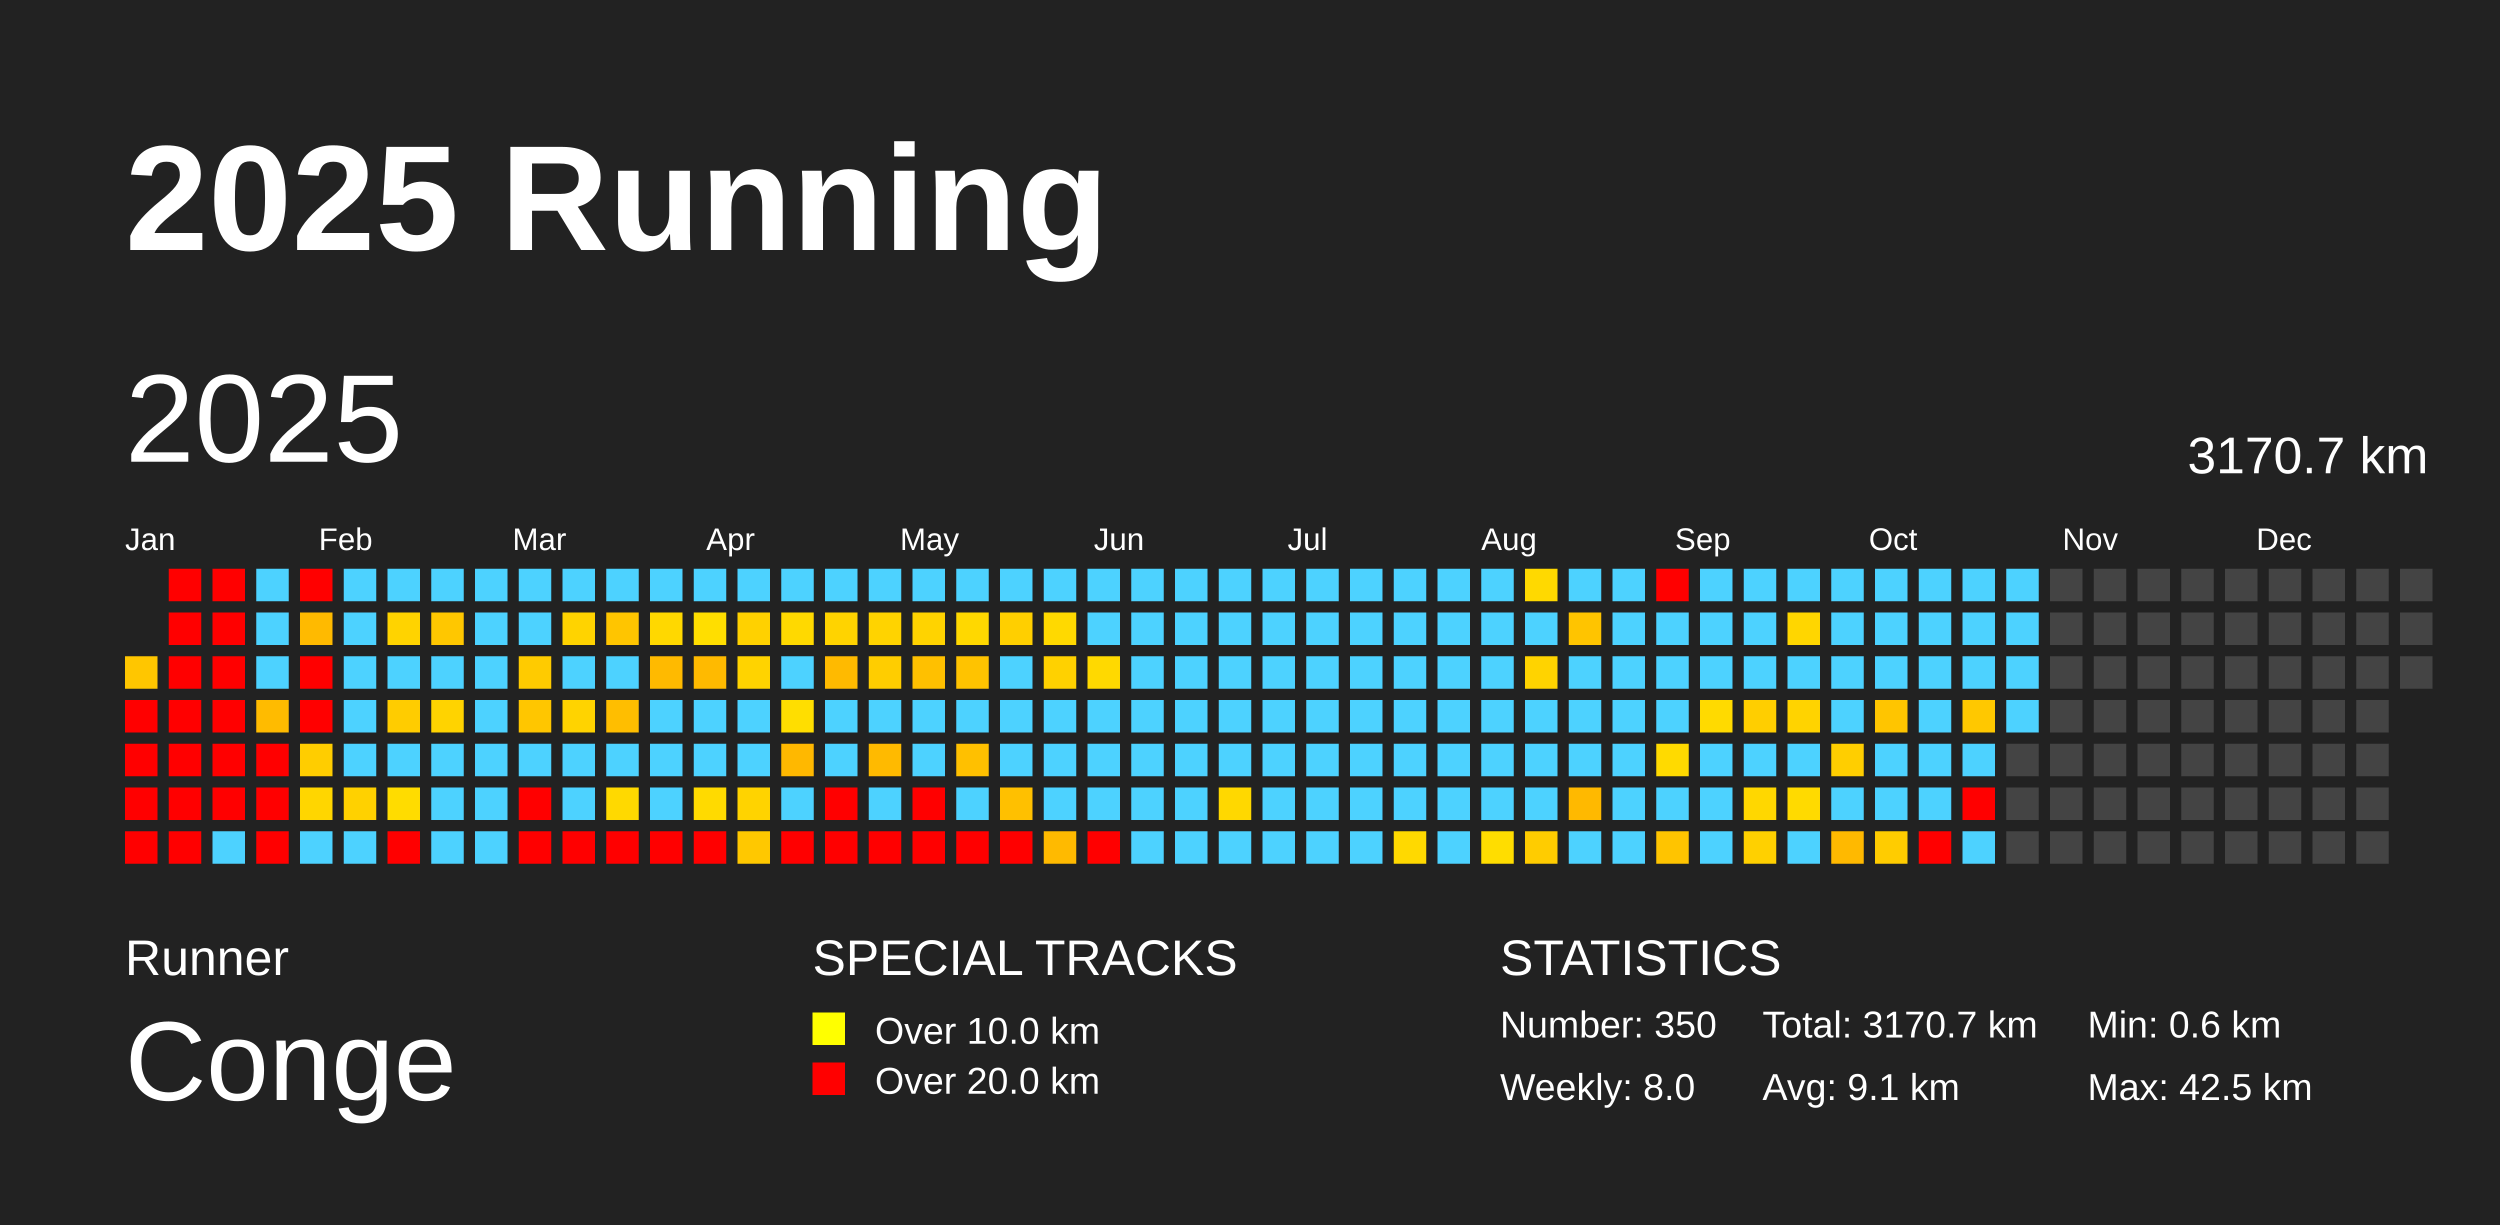
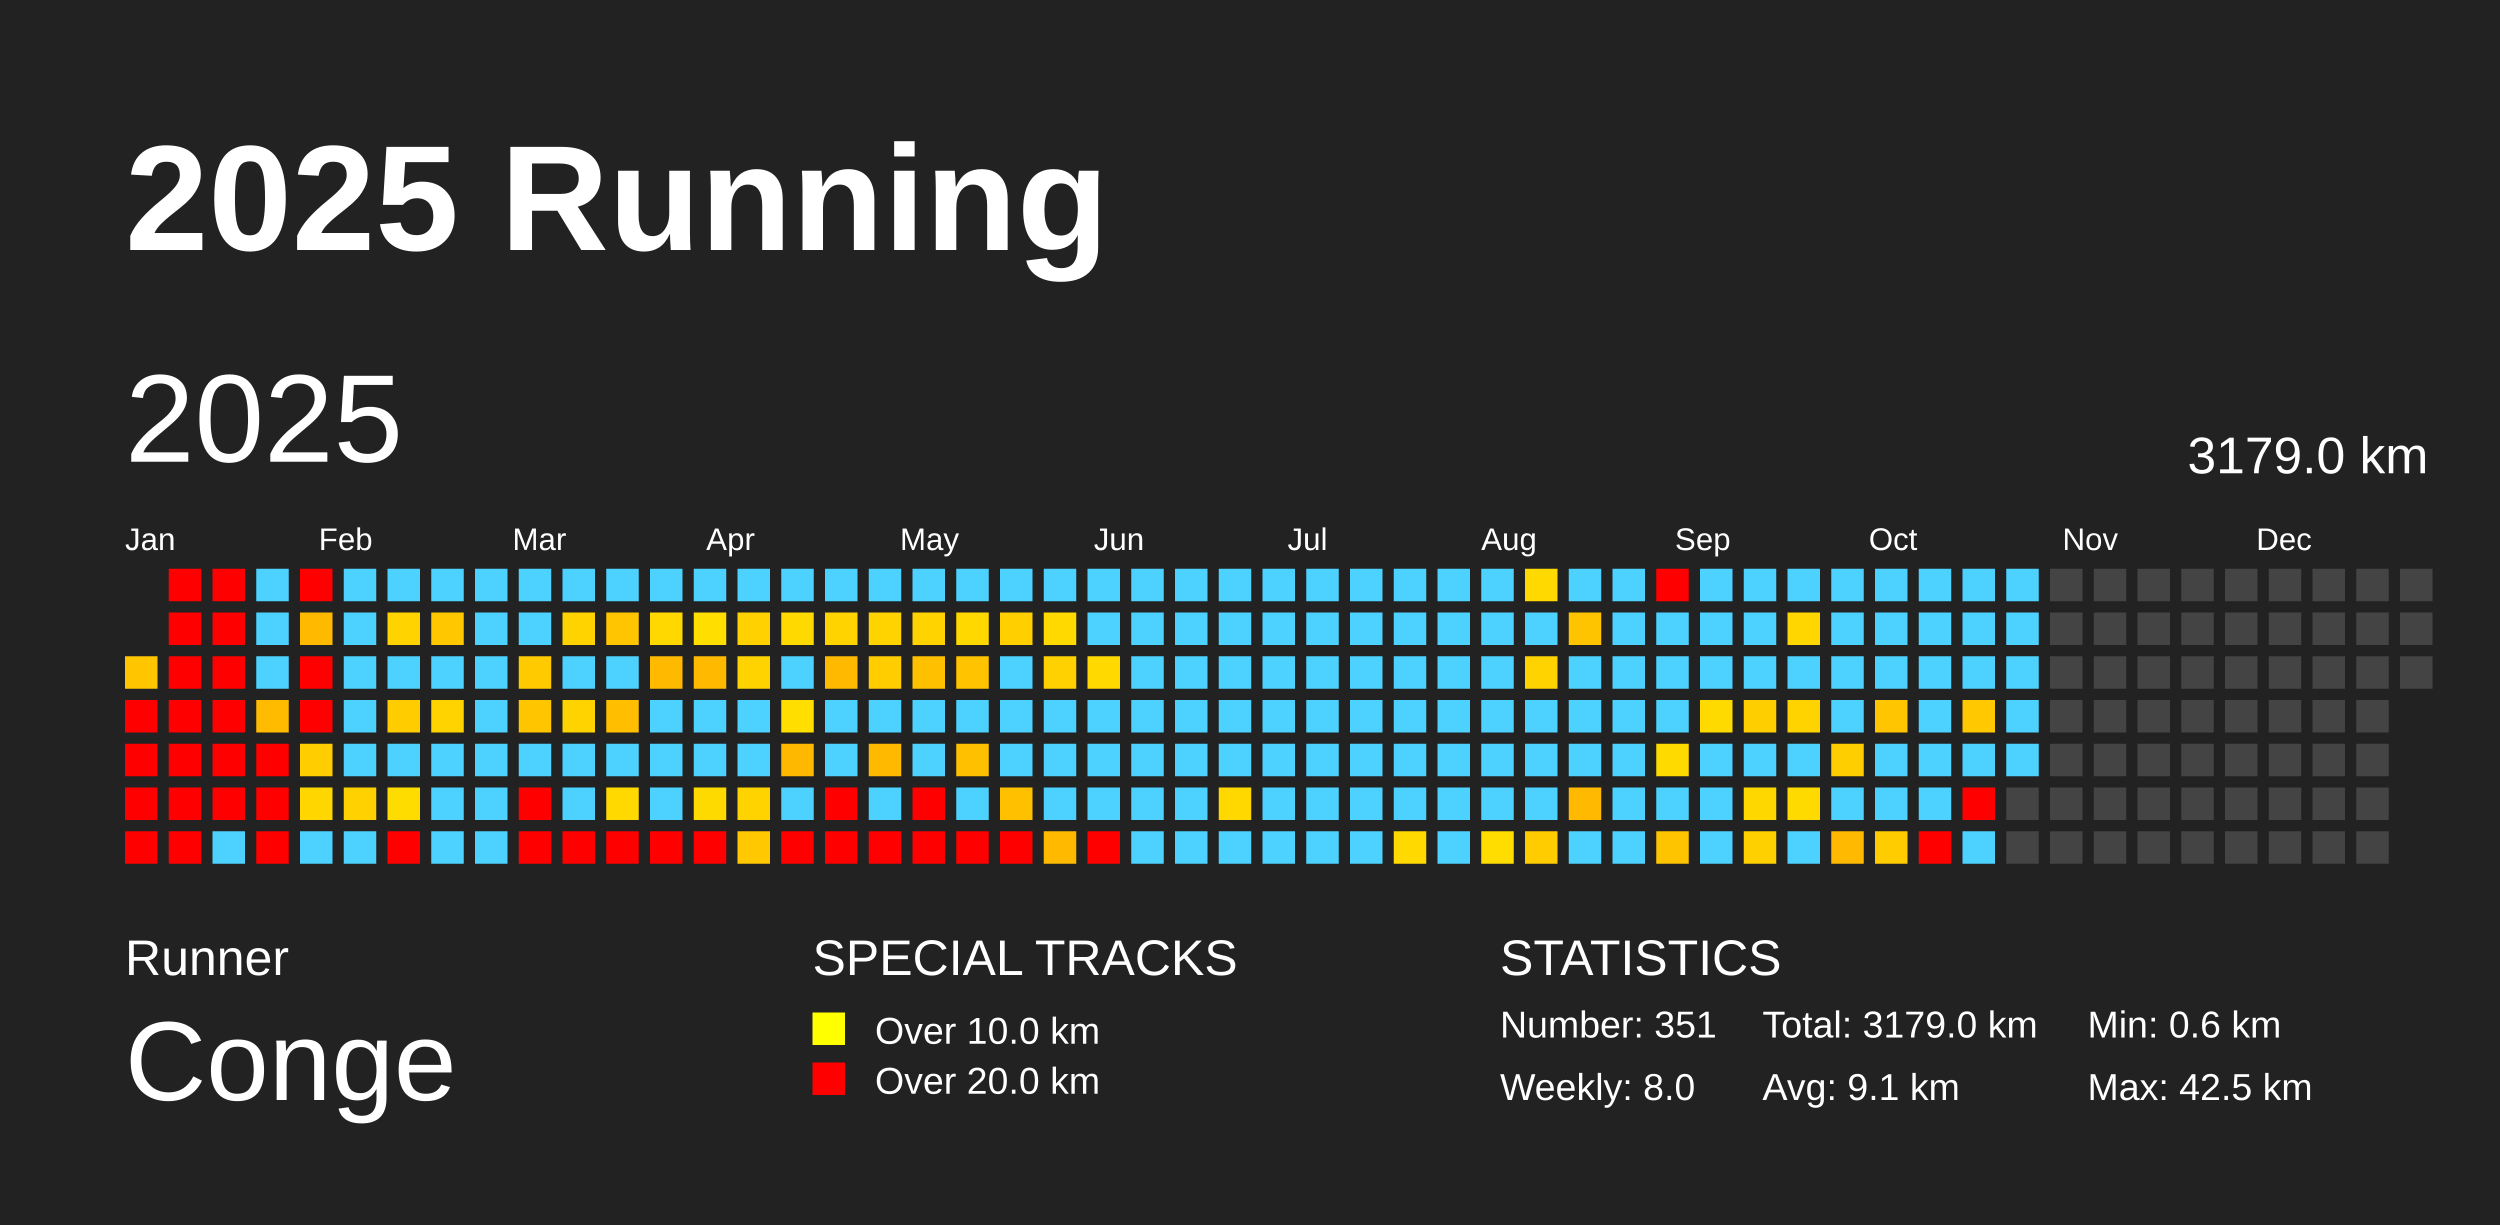
<svg xmlns="http://www.w3.org/2000/svg" baseProfile="full" height="98mm" version="1.1" viewBox="0,0,200,98" width="200mm">
  <defs />
  <rect fill="#222222" height="98" width="200" x="0" y="0" />
  <text fill="#FFFFFF" style="font-size:12px; font-family:Arial; font-weight:bold;" x="10" y="20">2025 Running</text>
  <text fill="#FFFFFF" style="font-size:4px; font-family:Arial" x="10" y="78">Runner</text>
  <text fill="#FFFFFF" style="font-size:9px; font-family:Arial" x="10" y="88">Conge</text>
  <text fill="#FFFFFF" style="font-size:4px; font-family:Arial" x="65" y="78">SPECIAL TRACKS</text>
  <rect fill="yellow" height="2.6" width="2.6" x="65" y="81" />
  <text fill="#FFFFFF" style="font-size:3px; font-family:Arial" x="70" y="83.5">Over 10.0 km</text>
  <rect fill="red" height="2.6" width="2.6" x="65" y="85" />
  <text fill="#FFFFFF" style="font-size:3px; font-family:Arial" x="70" y="87.5">Over 20.0 km</text>
  <text fill="#FFFFFF" style="font-size:4px; font-family:Arial" x="120" y="78">STATISTICS</text>
-   <text fill="#FFFFFF" style="font-size:3px; font-family:Arial" x="120" y="83">Number: 350</text>
+   <text fill="#FFFFFF" style="font-size:3px; font-family:Arial" x="120" y="83">Number: 351</text>
  <text fill="#FFFFFF" style="font-size:3px; font-family:Arial" x="120" y="88">Weekly: 8.0</text>
-   <text fill="#FFFFFF" style="font-size:3px; font-family:Arial" x="141" y="83">Total: 3170.7 km</text>
+   <text fill="#FFFFFF" style="font-size:3px; font-family:Arial" x="141" y="83">Total: 3179.0 km</text>
  <text fill="#FFFFFF" style="font-size:3px; font-family:Arial" x="141" y="88">Avg: 9.1 km</text>
  <text fill="#FFFFFF" style="font-size:3px; font-family:Arial" x="167" y="83">Min: 0.6 km</text>
  <text fill="#FFFFFF" style="font-size:3px; font-family:Arial" x="167" y="88">Max: 42.5 km</text>
  <text dominant-baseline="hanging" fill="#FFFFFF" style="font-size:10.0px; font-family:Arial;" x="10" y="30">2025</text>
-   <text dominant-baseline="hanging" fill="#FFFFFF" style="font-size:4.125px; font-family:Arial;" x="175" y="35">3170.7 km</text>
+   <text dominant-baseline="hanging" fill="#FFFFFF" style="font-size:4.125px; font-family:Arial;" x="175" y="35">3179.0 km</text>
  <text fill="#FFFFFF" style="font-size:2.5px; font-family:Arial" x="10.0" y="44">Jan</text>
  <text fill="#FFFFFF" style="font-size:2.5px; font-family:Arial" x="25.5" y="44">Feb</text>
  <text fill="#FFFFFF" style="font-size:2.5px; font-family:Arial" x="41.0" y="44">Mar</text>
  <text fill="#FFFFFF" style="font-size:2.5px; font-family:Arial" x="56.5" y="44">Apr</text>
  <text fill="#FFFFFF" style="font-size:2.5px; font-family:Arial" x="72.0" y="44">May</text>
  <text fill="#FFFFFF" style="font-size:2.5px; font-family:Arial" x="87.5" y="44">Jun</text>
  <text fill="#FFFFFF" style="font-size:2.5px; font-family:Arial" x="103.0" y="44">Jul</text>
  <text fill="#FFFFFF" style="font-size:2.5px; font-family:Arial" x="118.5" y="44">Aug</text>
  <text fill="#FFFFFF" style="font-size:2.5px; font-family:Arial" x="134.0" y="44">Sep</text>
  <text fill="#FFFFFF" style="font-size:2.5px; font-family:Arial" x="149.5" y="44">Oct</text>
  <text fill="#FFFFFF" style="font-size:2.5px; font-family:Arial" x="165.0" y="44">Nov</text>
  <text fill="#FFFFFF" style="font-size:2.5px; font-family:Arial" x="180.5" y="44">Dec</text>
  <rect fill="#ffc600" height="2.6" width="2.6" x="10.0" y="52.5" />
  <rect fill="red" height="2.6" width="2.6" x="10.0" y="56.0" />
  <rect fill="red" height="2.6" width="2.6" x="10.0" y="59.5" />
  <rect fill="red" height="2.6" width="2.6" x="10.0" y="63.0" />
  <rect fill="red" height="2.6" width="2.6" x="10.0" y="66.5" />
  <rect fill="red" height="2.6" width="2.6" x="13.5" y="45.5" />
  <rect fill="red" height="2.6" width="2.6" x="13.5" y="49.0" />
  <rect fill="red" height="2.6" width="2.6" x="13.5" y="52.5" />
  <rect fill="red" height="2.6" width="2.6" x="13.5" y="56.0" />
  <rect fill="red" height="2.6" width="2.6" x="13.5" y="59.5" />
  <rect fill="red" height="2.6" width="2.6" x="13.5" y="63.0" />
  <rect fill="red" height="2.6" width="2.6" x="13.5" y="66.5" />
  <rect fill="red" height="2.6" width="2.6" x="17.0" y="45.5" />
  <rect fill="red" height="2.6" width="2.6" x="17.0" y="49.0" />
  <rect fill="red" height="2.6" width="2.6" x="17.0" y="52.5" />
  <rect fill="red" height="2.6" width="2.6" x="17.0" y="56.0" />
  <rect fill="red" height="2.6" width="2.6" x="17.0" y="59.5" />
  <rect fill="red" height="2.6" width="2.6" x="17.0" y="63.0" />
  <rect fill="#4dd2ff" height="2.6" width="2.6" x="17.0" y="66.5" />
  <rect fill="#4dd2ff" height="2.6" width="2.6" x="20.5" y="45.5" />
  <rect fill="#4dd2ff" height="2.6" width="2.6" x="20.5" y="49.0" />
  <rect fill="#4dd2ff" height="2.6" width="2.6" x="20.5" y="52.5" />
  <rect fill="#ffbb00" height="2.6" width="2.6" x="20.5" y="56.0" />
  <rect fill="red" height="2.6" width="2.6" x="20.5" y="59.5" />
  <rect fill="red" height="2.6" width="2.6" x="20.5" y="63.0" />
  <rect fill="red" height="2.6" width="2.6" x="20.5" y="66.5" />
  <rect fill="red" height="2.6" width="2.6" x="24.0" y="45.5" />
  <rect fill="#ffba00" height="2.6" width="2.6" x="24.0" y="49.0" />
  <rect fill="red" height="2.6" width="2.6" x="24.0" y="52.5" />
  <rect fill="red" height="2.6" width="2.6" x="24.0" y="56.0" />
  <rect fill="#ffcd00" height="2.6" width="2.6" x="24.0" y="59.5" />
  <rect fill="#ffd600" height="2.6" width="2.6" x="24.0" y="63.0" />
  <rect fill="#4dd2ff" height="2.6" width="2.6" x="24.0" y="66.5" />
  <rect fill="#4dd2ff" height="2.6" width="2.6" x="27.5" y="45.5" />
  <rect fill="#4dd2ff" height="2.6" width="2.6" x="27.5" y="49.0" />
  <rect fill="#4dd2ff" height="2.6" width="2.6" x="27.5" y="52.5" />
  <rect fill="#4dd2ff" height="2.6" width="2.6" x="27.5" y="56.0" />
  <rect fill="#4dd2ff" height="2.6" width="2.6" x="27.5" y="59.5" />
  <rect fill="#ffd100" height="2.6" width="2.6" x="27.5" y="63.0" />
  <rect fill="#4dd2ff" height="2.6" width="2.6" x="27.5" y="66.5" />
  <rect fill="#4dd2ff" height="2.6" width="2.6" x="31.0" y="45.5" />
  <rect fill="#ffd300" height="2.6" width="2.6" x="31.0" y="49.0" />
  <rect fill="#4dd2ff" height="2.6" width="2.6" x="31.0" y="52.5" />
  <rect fill="#ffcc00" height="2.6" width="2.6" x="31.0" y="56.0" />
  <rect fill="#4dd2ff" height="2.6" width="2.6" x="31.0" y="59.5" />
  <rect fill="#ffdc00" height="2.6" width="2.6" x="31.0" y="63.0" />
  <rect fill="red" height="2.6" width="2.6" x="31.0" y="66.5" />
  <rect fill="#4dd2ff" height="2.6" width="2.6" x="34.5" y="45.5" />
  <rect fill="#ffc700" height="2.6" width="2.6" x="34.5" y="49.0" />
  <rect fill="#4dd2ff" height="2.6" width="2.6" x="34.5" y="52.5" />
  <rect fill="#ffd300" height="2.6" width="2.6" x="34.5" y="56.0" />
  <rect fill="#4dd2ff" height="2.6" width="2.6" x="34.5" y="59.5" />
  <rect fill="#4dd2ff" height="2.6" width="2.6" x="34.5" y="63.0" />
  <rect fill="#4dd2ff" height="2.6" width="2.6" x="34.5" y="66.5" />
  <rect fill="#4dd2ff" height="2.6" width="2.6" x="38.0" y="45.5" />
  <rect fill="#4dd2ff" height="2.6" width="2.6" x="38.0" y="49.0" />
  <rect fill="#4dd2ff" height="2.6" width="2.6" x="38.0" y="52.5" />
  <rect fill="#4dd2ff" height="2.6" width="2.6" x="38.0" y="56.0" />
  <rect fill="#4dd2ff" height="2.6" width="2.6" x="38.0" y="59.5" />
  <rect fill="#4dd2ff" height="2.6" width="2.6" x="38.0" y="63.0" />
  <rect fill="#4dd2ff" height="2.6" width="2.6" x="38.0" y="66.5" />
  <rect fill="#4dd2ff" height="2.6" width="2.6" x="41.5" y="45.5" />
  <rect fill="#4dd2ff" height="2.6" width="2.6" x="41.5" y="49.0" />
  <rect fill="#ffcb00" height="2.6" width="2.6" x="41.5" y="52.5" />
  <rect fill="#ffc600" height="2.6" width="2.6" x="41.5" y="56.0" />
  <rect fill="#4dd2ff" height="2.6" width="2.6" x="41.5" y="59.5" />
  <rect fill="red" height="2.6" width="2.6" x="41.5" y="63.0" />
  <rect fill="red" height="2.6" width="2.6" x="41.5" y="66.5" />
  <rect fill="#4dd2ff" height="2.6" width="2.6" x="45.0" y="45.5" />
  <rect fill="#ffd300" height="2.6" width="2.6" x="45.0" y="49.0" />
  <rect fill="#4dd2ff" height="2.6" width="2.6" x="45.0" y="52.5" />
  <rect fill="#ffd300" height="2.6" width="2.6" x="45.0" y="56.0" />
  <rect fill="#4dd2ff" height="2.6" width="2.6" x="45.0" y="59.5" />
  <rect fill="#4dd2ff" height="2.6" width="2.6" x="45.0" y="63.0" />
  <rect fill="red" height="2.6" width="2.6" x="45.0" y="66.5" />
  <rect fill="#4dd2ff" height="2.6" width="2.6" x="48.5" y="45.5" />
  <rect fill="#ffc500" height="2.6" width="2.6" x="48.5" y="49.0" />
  <rect fill="#4dd2ff" height="2.6" width="2.6" x="48.5" y="52.5" />
  <rect fill="#ffbe00" height="2.6" width="2.6" x="48.5" y="56.0" />
  <rect fill="#4dd2ff" height="2.6" width="2.6" x="48.5" y="59.5" />
  <rect fill="#ffd900" height="2.6" width="2.6" x="48.5" y="63.0" />
  <rect fill="red" height="2.6" width="2.6" x="48.5" y="66.5" />
  <rect fill="#4dd2ff" height="2.6" width="2.6" x="52.0" y="45.5" />
  <rect fill="#ffd800" height="2.6" width="2.6" x="52.0" y="49.0" />
  <rect fill="#ffba00" height="2.6" width="2.6" x="52.0" y="52.5" />
  <rect fill="#4dd2ff" height="2.6" width="2.6" x="52.0" y="56.0" />
  <rect fill="#4dd2ff" height="2.6" width="2.6" x="52.0" y="59.5" />
  <rect fill="#4dd2ff" height="2.6" width="2.6" x="52.0" y="63.0" />
  <rect fill="red" height="2.6" width="2.6" x="52.0" y="66.5" />
  <rect fill="#4dd2ff" height="2.6" width="2.6" x="55.5" y="45.5" />
  <rect fill="#ffde00" height="2.6" width="2.6" x="55.5" y="49.0" />
  <rect fill="#ffba00" height="2.6" width="2.6" x="55.5" y="52.5" />
  <rect fill="#4dd2ff" height="2.6" width="2.6" x="55.5" y="56.0" />
  <rect fill="#4dd2ff" height="2.6" width="2.6" x="55.5" y="59.5" />
  <rect fill="#ffda00" height="2.6" width="2.6" x="55.5" y="63.0" />
  <rect fill="red" height="2.6" width="2.6" x="55.5" y="66.5" />
  <rect fill="#4dd2ff" height="2.6" width="2.6" x="59.0" y="45.5" />
  <rect fill="#ffd100" height="2.6" width="2.6" x="59.0" y="49.0" />
  <rect fill="#ffd300" height="2.6" width="2.6" x="59.0" y="52.5" />
  <rect fill="#4dd2ff" height="2.6" width="2.6" x="59.0" y="56.0" />
  <rect fill="#4dd2ff" height="2.6" width="2.6" x="59.0" y="59.5" />
  <rect fill="#ffd300" height="2.6" width="2.6" x="59.0" y="63.0" />
  <rect fill="#ffc800" height="2.6" width="2.6" x="59.0" y="66.5" />
  <rect fill="#4dd2ff" height="2.6" width="2.6" x="62.5" y="45.5" />
  <rect fill="#ffd900" height="2.6" width="2.6" x="62.5" y="49.0" />
  <rect fill="#4dd2ff" height="2.6" width="2.6" x="62.5" y="52.5" />
  <rect fill="#ffde00" height="2.6" width="2.6" x="62.5" y="56.0" />
  <rect fill="#ffb800" height="2.6" width="2.6" x="62.5" y="59.5" />
  <rect fill="#4dd2ff" height="2.6" width="2.6" x="62.5" y="63.0" />
  <rect fill="red" height="2.6" width="2.6" x="62.5" y="66.5" />
  <rect fill="#4dd2ff" height="2.6" width="2.6" x="66.0" y="45.5" />
  <rect fill="#ffd300" height="2.6" width="2.6" x="66.0" y="49.0" />
  <rect fill="#ffba00" height="2.6" width="2.6" x="66.0" y="52.5" />
  <rect fill="#4dd2ff" height="2.6" width="2.6" x="66.0" y="56.0" />
  <rect fill="#4dd2ff" height="2.6" width="2.6" x="66.0" y="59.5" />
  <rect fill="red" height="2.6" width="2.6" x="66.0" y="63.0" />
  <rect fill="red" height="2.6" width="2.6" x="66.0" y="66.5" />
  <rect fill="#4dd2ff" height="2.6" width="2.6" x="69.5" y="45.5" />
  <rect fill="#ffd300" height="2.6" width="2.6" x="69.5" y="49.0" />
  <rect fill="#ffcd00" height="2.6" width="2.6" x="69.5" y="52.5" />
  <rect fill="#4dd2ff" height="2.6" width="2.6" x="69.5" y="56.0" />
  <rect fill="#ffba00" height="2.6" width="2.6" x="69.5" y="59.5" />
  <rect fill="#4dd2ff" height="2.6" width="2.6" x="69.5" y="63.0" />
  <rect fill="red" height="2.6" width="2.6" x="69.5" y="66.5" />
  <rect fill="#4dd2ff" height="2.6" width="2.6" x="73.0" y="45.5" />
  <rect fill="#ffd300" height="2.6" width="2.6" x="73.0" y="49.0" />
  <rect fill="#ffc000" height="2.6" width="2.6" x="73.0" y="52.5" />
  <rect fill="#4dd2ff" height="2.6" width="2.6" x="73.0" y="56.0" />
  <rect fill="#4dd2ff" height="2.6" width="2.6" x="73.0" y="59.5" />
  <rect fill="red" height="2.6" width="2.6" x="73.0" y="63.0" />
  <rect fill="red" height="2.6" width="2.6" x="73.0" y="66.5" />
  <rect fill="#4dd2ff" height="2.6" width="2.6" x="76.5" y="45.5" />
  <rect fill="#ffd800" height="2.6" width="2.6" x="76.5" y="49.0" />
  <rect fill="#ffc300" height="2.6" width="2.6" x="76.5" y="52.5" />
  <rect fill="#4dd2ff" height="2.6" width="2.6" x="76.5" y="56.0" />
  <rect fill="#ffc000" height="2.6" width="2.6" x="76.5" y="59.5" />
  <rect fill="#4dd2ff" height="2.6" width="2.6" x="76.5" y="63.0" />
  <rect fill="red" height="2.6" width="2.6" x="76.5" y="66.5" />
  <rect fill="#4dd2ff" height="2.6" width="2.6" x="80.0" y="45.5" />
  <rect fill="#ffcf00" height="2.6" width="2.6" x="80.0" y="49.0" />
  <rect fill="#4dd2ff" height="2.6" width="2.6" x="80.0" y="52.5" />
  <rect fill="#4dd2ff" height="2.6" width="2.6" x="80.0" y="56.0" />
  <rect fill="#4dd2ff" height="2.6" width="2.6" x="80.0" y="59.5" />
  <rect fill="#ffc000" height="2.6" width="2.6" x="80.0" y="63.0" />
  <rect fill="red" height="2.6" width="2.6" x="80.0" y="66.5" />
  <rect fill="#4dd2ff" height="2.6" width="2.6" x="83.5" y="45.5" />
  <rect fill="#ffd900" height="2.6" width="2.6" x="83.5" y="49.0" />
  <rect fill="#ffd100" height="2.6" width="2.6" x="83.5" y="52.5" />
  <rect fill="#4dd2ff" height="2.6" width="2.6" x="83.5" y="56.0" />
  <rect fill="#4dd2ff" height="2.6" width="2.6" x="83.5" y="59.5" />
  <rect fill="#4dd2ff" height="2.6" width="2.6" x="83.5" y="63.0" />
  <rect fill="#ffba00" height="2.6" width="2.6" x="83.5" y="66.5" />
  <rect fill="#4dd2ff" height="2.6" width="2.6" x="87.0" y="45.5" />
  <rect fill="#4dd2ff" height="2.6" width="2.6" x="87.0" y="49.0" />
  <rect fill="#ffd900" height="2.6" width="2.6" x="87.0" y="52.5" />
  <rect fill="#4dd2ff" height="2.6" width="2.6" x="87.0" y="56.0" />
  <rect fill="#4dd2ff" height="2.6" width="2.6" x="87.0" y="59.5" />
  <rect fill="#4dd2ff" height="2.6" width="2.6" x="87.0" y="63.0" />
  <rect fill="red" height="2.6" width="2.6" x="87.0" y="66.5" />
  <rect fill="#4dd2ff" height="2.6" width="2.6" x="90.5" y="45.5" />
  <rect fill="#4dd2ff" height="2.6" width="2.6" x="90.5" y="49.0" />
  <rect fill="#4dd2ff" height="2.6" width="2.6" x="90.5" y="52.5" />
  <rect fill="#4dd2ff" height="2.6" width="2.6" x="90.5" y="56.0" />
  <rect fill="#4dd2ff" height="2.6" width="2.6" x="90.5" y="59.5" />
  <rect fill="#4dd2ff" height="2.6" width="2.6" x="90.5" y="63.0" />
  <rect fill="#4dd2ff" height="2.6" width="2.6" x="90.5" y="66.5" />
  <rect fill="#4dd2ff" height="2.6" width="2.6" x="94.0" y="45.5" />
  <rect fill="#4dd2ff" height="2.6" width="2.6" x="94.0" y="49.0" />
  <rect fill="#4dd2ff" height="2.6" width="2.6" x="94.0" y="52.5" />
  <rect fill="#4dd2ff" height="2.6" width="2.6" x="94.0" y="56.0" />
  <rect fill="#4dd2ff" height="2.6" width="2.6" x="94.0" y="59.5" />
  <rect fill="#4dd2ff" height="2.6" width="2.6" x="94.0" y="63.0" />
  <rect fill="#4dd2ff" height="2.6" width="2.6" x="94.0" y="66.5" />
  <rect fill="#4dd2ff" height="2.6" width="2.6" x="97.5" y="45.5" />
  <rect fill="#4dd2ff" height="2.6" width="2.6" x="97.5" y="49.0" />
  <rect fill="#4dd2ff" height="2.6" width="2.6" x="97.5" y="52.5" />
  <rect fill="#4dd2ff" height="2.6" width="2.6" x="97.5" y="56.0" />
  <rect fill="#4dd2ff" height="2.6" width="2.6" x="97.5" y="59.5" />
  <rect fill="#ffd800" height="2.6" width="2.6" x="97.5" y="63.0" />
  <rect fill="#4dd2ff" height="2.6" width="2.6" x="97.5" y="66.5" />
  <rect fill="#4dd2ff" height="2.6" width="2.6" x="101.0" y="45.5" />
  <rect fill="#4dd2ff" height="2.6" width="2.6" x="101.0" y="49.0" />
  <rect fill="#4dd2ff" height="2.6" width="2.6" x="101.0" y="52.5" />
  <rect fill="#4dd2ff" height="2.6" width="2.6" x="101.0" y="56.0" />
  <rect fill="#4dd2ff" height="2.6" width="2.6" x="101.0" y="59.5" />
  <rect fill="#4dd2ff" height="2.6" width="2.6" x="101.0" y="63.0" />
  <rect fill="#4dd2ff" height="2.6" width="2.6" x="101.0" y="66.5" />
  <rect fill="#4dd2ff" height="2.6" width="2.6" x="104.5" y="45.5" />
  <rect fill="#4dd2ff" height="2.6" width="2.6" x="104.5" y="49.0" />
  <rect fill="#4dd2ff" height="2.6" width="2.6" x="104.5" y="52.5" />
  <rect fill="#4dd2ff" height="2.6" width="2.6" x="104.5" y="56.0" />
  <rect fill="#4dd2ff" height="2.6" width="2.6" x="104.5" y="59.5" />
  <rect fill="#4dd2ff" height="2.6" width="2.6" x="104.5" y="63.0" />
  <rect fill="#4dd2ff" height="2.6" width="2.6" x="104.5" y="66.5" />
  <rect fill="#4dd2ff" height="2.6" width="2.6" x="108.0" y="45.5" />
  <rect fill="#4dd2ff" height="2.6" width="2.6" x="108.0" y="49.0" />
  <rect fill="#4dd2ff" height="2.6" width="2.6" x="108.0" y="52.5" />
  <rect fill="#4dd2ff" height="2.6" width="2.6" x="108.0" y="56.0" />
  <rect fill="#4dd2ff" height="2.6" width="2.6" x="108.0" y="59.5" />
  <rect fill="#4dd2ff" height="2.6" width="2.6" x="108.0" y="63.0" />
  <rect fill="#4dd2ff" height="2.6" width="2.6" x="108.0" y="66.5" />
  <rect fill="#4dd2ff" height="2.6" width="2.6" x="111.5" y="45.5" />
  <rect fill="#4dd2ff" height="2.6" width="2.6" x="111.5" y="49.0" />
  <rect fill="#4dd2ff" height="2.6" width="2.6" x="111.5" y="52.5" />
  <rect fill="#4dd2ff" height="2.6" width="2.6" x="111.5" y="56.0" />
  <rect fill="#4dd2ff" height="2.6" width="2.6" x="111.5" y="59.5" />
  <rect fill="#4dd2ff" height="2.6" width="2.6" x="111.5" y="63.0" />
  <rect fill="#ffd900" height="2.6" width="2.6" x="111.5" y="66.5" />
  <rect fill="#4dd2ff" height="2.6" width="2.6" x="115.0" y="45.5" />
  <rect fill="#4dd2ff" height="2.6" width="2.6" x="115.0" y="49.0" />
  <rect fill="#4dd2ff" height="2.6" width="2.6" x="115.0" y="52.5" />
  <rect fill="#4dd2ff" height="2.6" width="2.6" x="115.0" y="56.0" />
  <rect fill="#4dd2ff" height="2.6" width="2.6" x="115.0" y="59.5" />
  <rect fill="#4dd2ff" height="2.6" width="2.6" x="115.0" y="63.0" />
  <rect fill="#4dd2ff" height="2.6" width="2.6" x="115.0" y="66.5" />
  <rect fill="#4dd2ff" height="2.6" width="2.6" x="118.5" y="45.5" />
  <rect fill="#4dd2ff" height="2.6" width="2.6" x="118.5" y="49.0" />
  <rect fill="#4dd2ff" height="2.6" width="2.6" x="118.5" y="52.5" />
  <rect fill="#4dd2ff" height="2.6" width="2.6" x="118.5" y="56.0" />
  <rect fill="#4dd2ff" height="2.6" width="2.6" x="118.5" y="59.5" />
  <rect fill="#4dd2ff" height="2.6" width="2.6" x="118.5" y="63.0" />
  <rect fill="#ffdd00" height="2.6" width="2.6" x="118.5" y="66.5" />
  <rect fill="#ffd900" height="2.6" width="2.6" x="122.0" y="45.5" />
  <rect fill="#4dd2ff" height="2.6" width="2.6" x="122.0" y="49.0" />
  <rect fill="#ffd300" height="2.6" width="2.6" x="122.0" y="52.5" />
  <rect fill="#4dd2ff" height="2.6" width="2.6" x="122.0" y="56.0" />
  <rect fill="#4dd2ff" height="2.6" width="2.6" x="122.0" y="59.5" />
  <rect fill="#4dd2ff" height="2.6" width="2.6" x="122.0" y="63.0" />
  <rect fill="#ffcc00" height="2.6" width="2.6" x="122.0" y="66.5" />
  <rect fill="#4dd2ff" height="2.6" width="2.6" x="125.5" y="45.5" />
  <rect fill="#ffc400" height="2.6" width="2.6" x="125.5" y="49.0" />
  <rect fill="#4dd2ff" height="2.6" width="2.6" x="125.5" y="52.5" />
  <rect fill="#4dd2ff" height="2.6" width="2.6" x="125.5" y="56.0" />
  <rect fill="#4dd2ff" height="2.6" width="2.6" x="125.5" y="59.5" />
  <rect fill="#ffb900" height="2.6" width="2.6" x="125.5" y="63.0" />
  <rect fill="#4dd2ff" height="2.6" width="2.6" x="125.5" y="66.5" />
  <rect fill="#4dd2ff" height="2.6" width="2.6" x="129.0" y="45.5" />
  <rect fill="#4dd2ff" height="2.6" width="2.6" x="129.0" y="49.0" />
  <rect fill="#4dd2ff" height="2.6" width="2.6" x="129.0" y="52.5" />
  <rect fill="#4dd2ff" height="2.6" width="2.6" x="129.0" y="56.0" />
  <rect fill="#4dd2ff" height="2.6" width="2.6" x="129.0" y="59.5" />
  <rect fill="#4dd2ff" height="2.6" width="2.6" x="129.0" y="63.0" />
  <rect fill="#4dd2ff" height="2.6" width="2.6" x="129.0" y="66.5" />
  <rect fill="red" height="2.6" width="2.6" x="132.5" y="45.5" />
  <rect fill="#4dd2ff" height="2.6" width="2.6" x="132.5" y="49.0" />
  <rect fill="#4dd2ff" height="2.6" width="2.6" x="132.5" y="52.5" />
  <rect fill="#4dd2ff" height="2.6" width="2.6" x="132.5" y="56.0" />
  <rect fill="#ffda00" height="2.6" width="2.6" x="132.5" y="59.5" />
  <rect fill="#4dd2ff" height="2.6" width="2.6" x="132.5" y="63.0" />
  <rect fill="#ffc400" height="2.6" width="2.6" x="132.5" y="66.5" />
  <rect fill="#4dd2ff" height="2.6" width="2.6" x="136.0" y="45.5" />
  <rect fill="#4dd2ff" height="2.6" width="2.6" x="136.0" y="49.0" />
  <rect fill="#4dd2ff" height="2.6" width="2.6" x="136.0" y="52.5" />
  <rect fill="#ffda00" height="2.6" width="2.6" x="136.0" y="56.0" />
  <rect fill="#4dd2ff" height="2.6" width="2.6" x="136.0" y="59.5" />
  <rect fill="#4dd2ff" height="2.6" width="2.6" x="136.0" y="63.0" />
  <rect fill="#4dd2ff" height="2.6" width="2.6" x="136.0" y="66.5" />
  <rect fill="#4dd2ff" height="2.6" width="2.6" x="139.5" y="45.5" />
  <rect fill="#4dd2ff" height="2.6" width="2.6" x="139.5" y="49.0" />
  <rect fill="#4dd2ff" height="2.6" width="2.6" x="139.5" y="52.5" />
  <rect fill="#ffce00" height="2.6" width="2.6" x="139.5" y="56.0" />
  <rect fill="#4dd2ff" height="2.6" width="2.6" x="139.5" y="59.5" />
  <rect fill="#ffd700" height="2.6" width="2.6" x="139.5" y="63.0" />
  <rect fill="#ffd000" height="2.6" width="2.6" x="139.5" y="66.5" />
  <rect fill="#4dd2ff" height="2.6" width="2.6" x="143.0" y="45.5" />
  <rect fill="#ffd600" height="2.6" width="2.6" x="143.0" y="49.0" />
  <rect fill="#4dd2ff" height="2.6" width="2.6" x="143.0" y="52.5" />
  <rect fill="#ffd300" height="2.6" width="2.6" x="143.0" y="56.0" />
  <rect fill="#4dd2ff" height="2.6" width="2.6" x="143.0" y="59.5" />
  <rect fill="#ffda00" height="2.6" width="2.6" x="143.0" y="63.0" />
  <rect fill="#4dd2ff" height="2.6" width="2.6" x="143.0" y="66.5" />
  <rect fill="#4dd2ff" height="2.6" width="2.6" x="146.5" y="45.5" />
  <rect fill="#4dd2ff" height="2.6" width="2.6" x="146.5" y="49.0" />
  <rect fill="#4dd2ff" height="2.6" width="2.6" x="146.5" y="52.5" />
  <rect fill="#4dd2ff" height="2.6" width="2.6" x="146.5" y="56.0" />
  <rect fill="#ffce00" height="2.6" width="2.6" x="146.5" y="59.5" />
  <rect fill="#4dd2ff" height="2.6" width="2.6" x="146.5" y="63.0" />
  <rect fill="#ffb900" height="2.6" width="2.6" x="146.5" y="66.5" />
  <rect fill="#4dd2ff" height="2.6" width="2.6" x="150.0" y="45.5" />
  <rect fill="#4dd2ff" height="2.6" width="2.6" x="150.0" y="49.0" />
  <rect fill="#4dd2ff" height="2.6" width="2.6" x="150.0" y="52.5" />
  <rect fill="#ffc500" height="2.6" width="2.6" x="150.0" y="56.0" />
  <rect fill="#4dd2ff" height="2.6" width="2.6" x="150.0" y="59.5" />
  <rect fill="#4dd2ff" height="2.6" width="2.6" x="150.0" y="63.0" />
  <rect fill="#ffcc00" height="2.6" width="2.6" x="150.0" y="66.5" />
  <rect fill="#4dd2ff" height="2.6" width="2.6" x="153.5" y="45.5" />
  <rect fill="#4dd2ff" height="2.6" width="2.6" x="153.5" y="49.0" />
  <rect fill="#4dd2ff" height="2.6" width="2.6" x="153.5" y="52.5" />
  <rect fill="#4dd2ff" height="2.6" width="2.6" x="153.5" y="56.0" />
  <rect fill="#4dd2ff" height="2.6" width="2.6" x="153.5" y="59.5" />
  <rect fill="#4dd2ff" height="2.6" width="2.6" x="153.5" y="63.0" />
  <rect fill="red" height="2.6" width="2.6" x="153.5" y="66.5" />
  <rect fill="#4dd2ff" height="2.6" width="2.6" x="157.0" y="45.5" />
  <rect fill="#4dd2ff" height="2.6" width="2.6" x="157.0" y="49.0" />
  <rect fill="#4dd2ff" height="2.6" width="2.6" x="157.0" y="52.5" />
  <rect fill="#ffc800" height="2.6" width="2.6" x="157.0" y="56.0" />
  <rect fill="#4dd2ff" height="2.6" width="2.6" x="157.0" y="59.5" />
  <rect fill="red" height="2.6" width="2.6" x="157.0" y="63.0" />
  <rect fill="#4dd2ff" height="2.6" width="2.6" x="157.0" y="66.5" />
  <rect fill="#4dd2ff" height="2.6" width="2.6" x="160.5" y="45.5" />
  <rect fill="#4dd2ff" height="2.6" width="2.6" x="160.5" y="49.0" />
  <rect fill="#4dd2ff" height="2.6" width="2.6" x="160.5" y="52.5" />
  <rect fill="#4dd2ff" height="2.6" width="2.6" x="160.5" y="56.0" />
-   <rect fill="#444444" height="2.6" width="2.6" x="160.5" y="59.5" />
+   <rect fill="#4dd2ff" height="2.6" width="2.6" x="160.5" y="59.5" />
  <rect fill="#444444" height="2.6" width="2.6" x="160.5" y="63.0" />
  <rect fill="#444444" height="2.6" width="2.6" x="160.5" y="66.5" />
  <rect fill="#444444" height="2.6" width="2.6" x="164.0" y="45.5" />
  <rect fill="#444444" height="2.6" width="2.6" x="164.0" y="49.0" />
  <rect fill="#444444" height="2.6" width="2.6" x="164.0" y="52.5" />
  <rect fill="#444444" height="2.6" width="2.6" x="164.0" y="56.0" />
  <rect fill="#444444" height="2.6" width="2.6" x="164.0" y="59.5" />
  <rect fill="#444444" height="2.6" width="2.6" x="164.0" y="63.0" />
  <rect fill="#444444" height="2.6" width="2.6" x="164.0" y="66.5" />
  <rect fill="#444444" height="2.6" width="2.6" x="167.5" y="45.5" />
  <rect fill="#444444" height="2.6" width="2.6" x="167.5" y="49.0" />
  <rect fill="#444444" height="2.6" width="2.6" x="167.5" y="52.5" />
  <rect fill="#444444" height="2.6" width="2.6" x="167.5" y="56.0" />
  <rect fill="#444444" height="2.6" width="2.6" x="167.5" y="59.5" />
  <rect fill="#444444" height="2.6" width="2.6" x="167.5" y="63.0" />
  <rect fill="#444444" height="2.6" width="2.6" x="167.5" y="66.5" />
  <rect fill="#444444" height="2.6" width="2.6" x="171.0" y="45.5" />
  <rect fill="#444444" height="2.6" width="2.6" x="171.0" y="49.0" />
  <rect fill="#444444" height="2.6" width="2.6" x="171.0" y="52.5" />
  <rect fill="#444444" height="2.6" width="2.6" x="171.0" y="56.0" />
  <rect fill="#444444" height="2.6" width="2.6" x="171.0" y="59.5" />
  <rect fill="#444444" height="2.6" width="2.6" x="171.0" y="63.0" />
  <rect fill="#444444" height="2.6" width="2.6" x="171.0" y="66.5" />
  <rect fill="#444444" height="2.6" width="2.6" x="174.5" y="45.5" />
  <rect fill="#444444" height="2.6" width="2.6" x="174.5" y="49.0" />
  <rect fill="#444444" height="2.6" width="2.6" x="174.5" y="52.5" />
  <rect fill="#444444" height="2.6" width="2.6" x="174.5" y="56.0" />
  <rect fill="#444444" height="2.6" width="2.6" x="174.5" y="59.5" />
  <rect fill="#444444" height="2.6" width="2.6" x="174.5" y="63.0" />
  <rect fill="#444444" height="2.6" width="2.6" x="174.5" y="66.5" />
  <rect fill="#444444" height="2.6" width="2.6" x="178.0" y="45.5" />
  <rect fill="#444444" height="2.6" width="2.6" x="178.0" y="49.0" />
  <rect fill="#444444" height="2.6" width="2.6" x="178.0" y="52.5" />
  <rect fill="#444444" height="2.6" width="2.6" x="178.0" y="56.0" />
  <rect fill="#444444" height="2.6" width="2.6" x="178.0" y="59.5" />
  <rect fill="#444444" height="2.6" width="2.6" x="178.0" y="63.0" />
  <rect fill="#444444" height="2.6" width="2.6" x="178.0" y="66.5" />
  <rect fill="#444444" height="2.6" width="2.6" x="181.5" y="45.5" />
  <rect fill="#444444" height="2.6" width="2.6" x="181.5" y="49.0" />
  <rect fill="#444444" height="2.6" width="2.6" x="181.5" y="52.5" />
  <rect fill="#444444" height="2.6" width="2.6" x="181.5" y="56.0" />
  <rect fill="#444444" height="2.6" width="2.6" x="181.5" y="59.5" />
  <rect fill="#444444" height="2.6" width="2.6" x="181.5" y="63.0" />
  <rect fill="#444444" height="2.6" width="2.6" x="181.5" y="66.5" />
  <rect fill="#444444" height="2.6" width="2.6" x="185.0" y="45.5" />
  <rect fill="#444444" height="2.6" width="2.6" x="185.0" y="49.0" />
  <rect fill="#444444" height="2.6" width="2.6" x="185.0" y="52.5" />
  <rect fill="#444444" height="2.6" width="2.6" x="185.0" y="56.0" />
  <rect fill="#444444" height="2.6" width="2.6" x="185.0" y="59.5" />
  <rect fill="#444444" height="2.6" width="2.6" x="185.0" y="63.0" />
  <rect fill="#444444" height="2.6" width="2.6" x="185.0" y="66.5" />
  <rect fill="#444444" height="2.6" width="2.6" x="188.5" y="45.5" />
  <rect fill="#444444" height="2.6" width="2.6" x="188.5" y="49.0" />
  <rect fill="#444444" height="2.6" width="2.6" x="188.5" y="52.5" />
  <rect fill="#444444" height="2.6" width="2.6" x="188.5" y="56.0" />
  <rect fill="#444444" height="2.6" width="2.6" x="188.5" y="59.5" />
  <rect fill="#444444" height="2.6" width="2.6" x="188.5" y="63.0" />
  <rect fill="#444444" height="2.6" width="2.6" x="188.5" y="66.5" />
  <rect fill="#444444" height="2.6" width="2.6" x="192.0" y="45.5" />
  <rect fill="#444444" height="2.6" width="2.6" x="192.0" y="49.0" />
  <rect fill="#444444" height="2.6" width="2.6" x="192.0" y="52.5" />
</svg>
